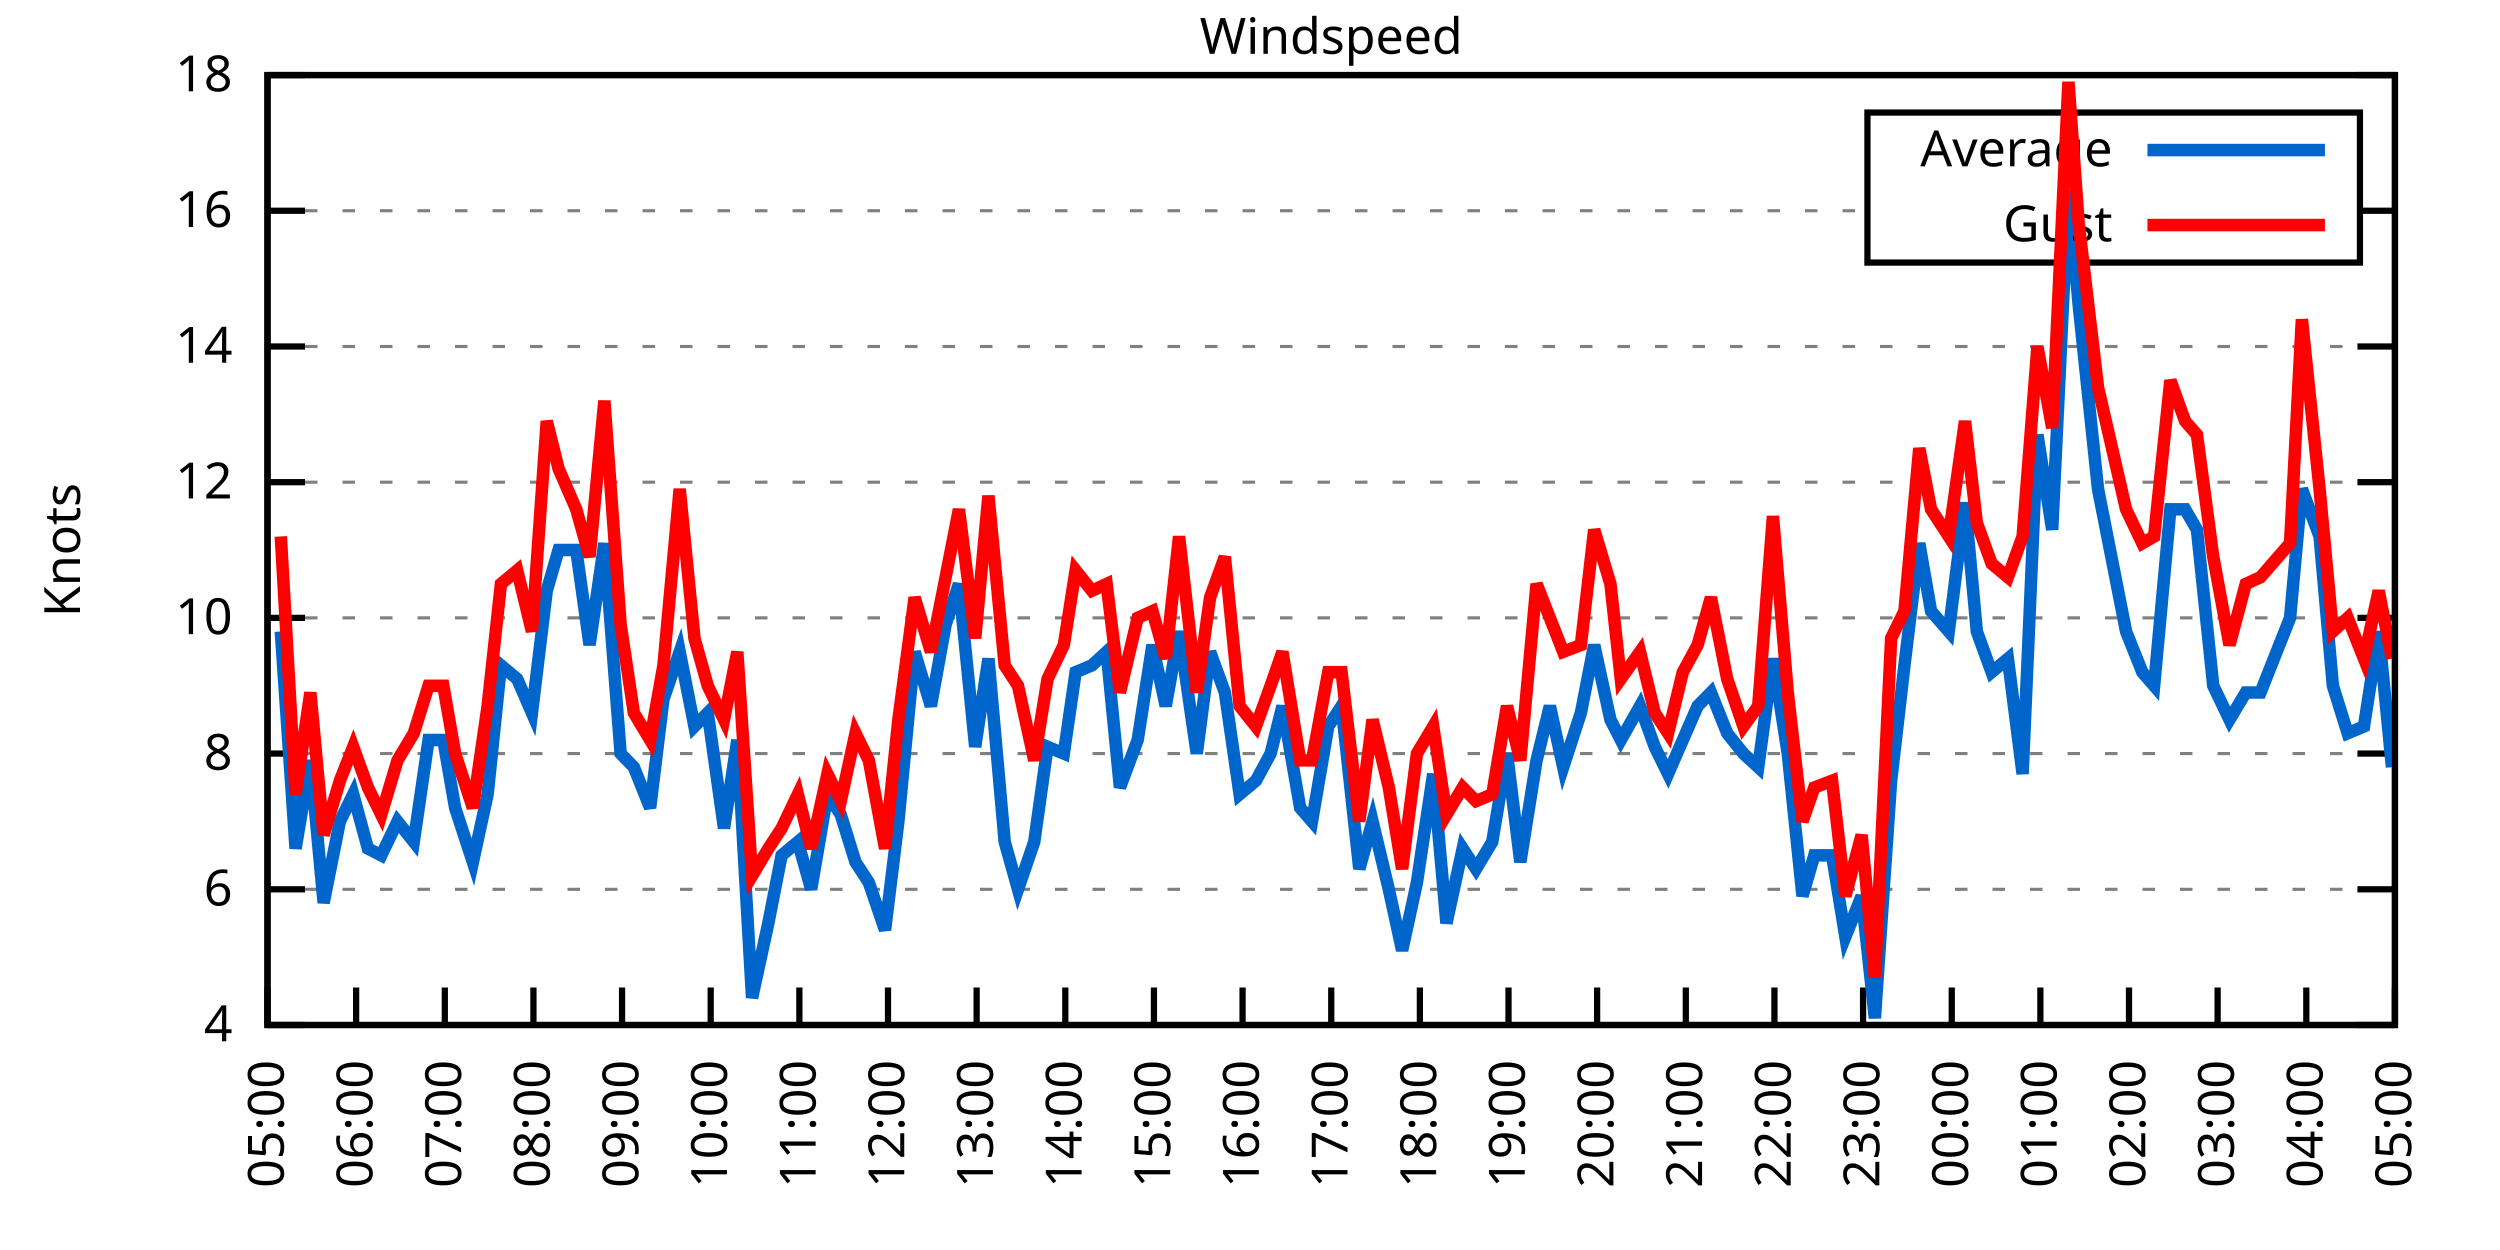
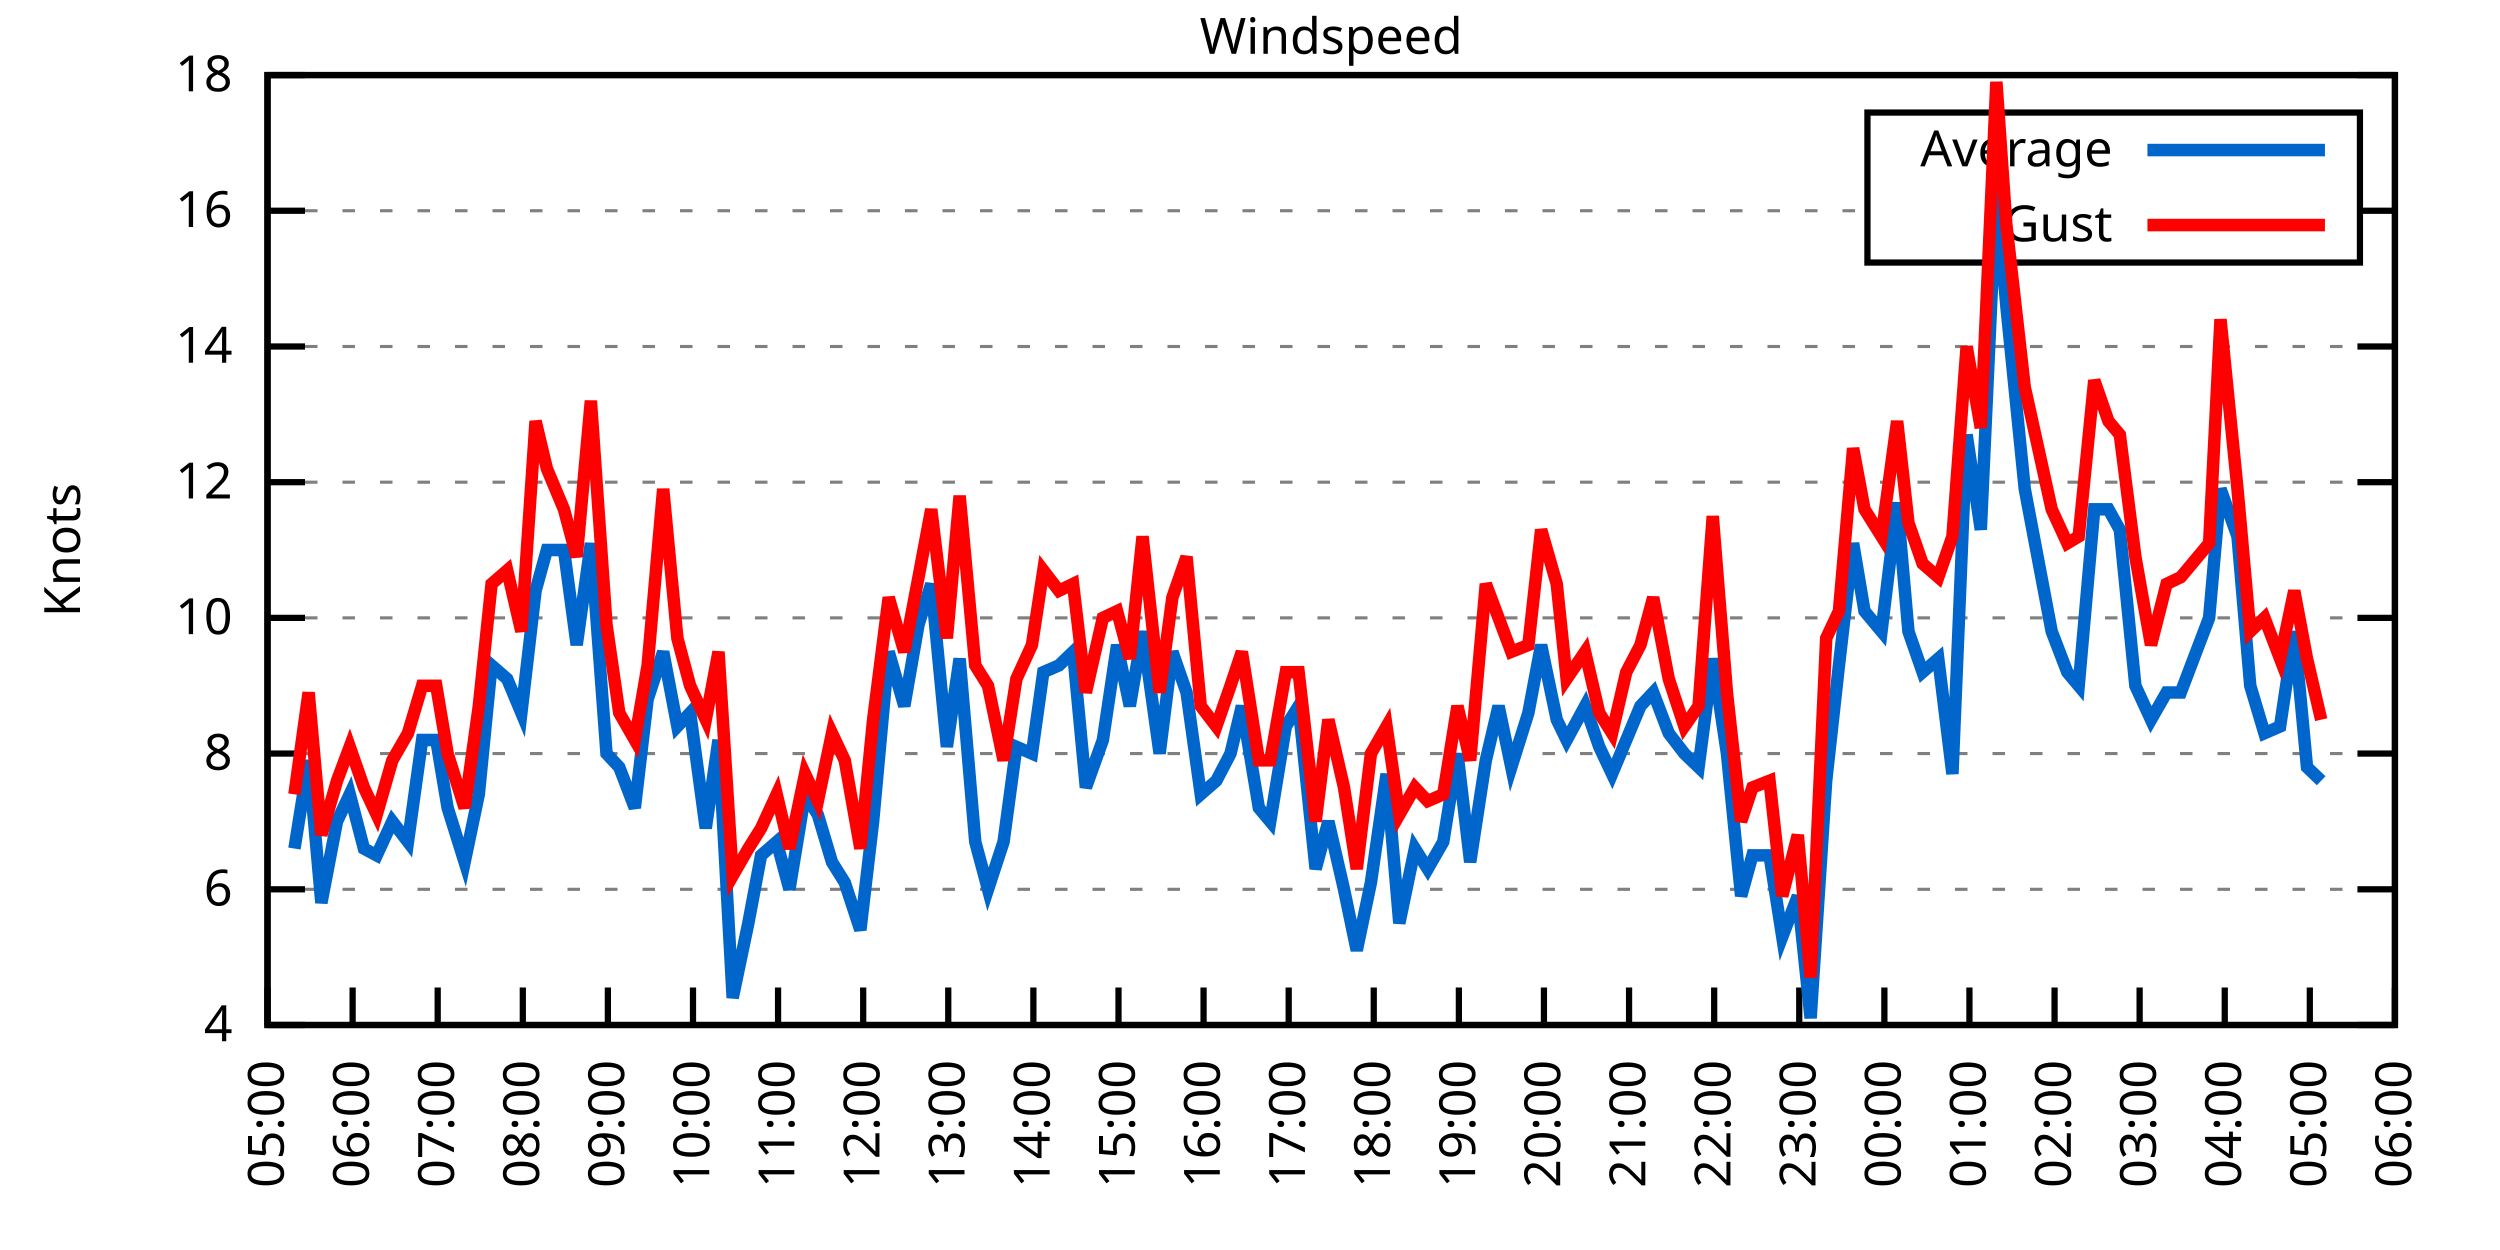
<svg xmlns="http://www.w3.org/2000/svg" xmlns:xlink="http://www.w3.org/1999/xlink" width="400" height="200" viewBox="0 0 400 200">
  <g id="gnuplot_canvas">
    <rect x="0" y="0" width="400" height="200" fill="none" />
    <defs>
      <circle id="gpDot" r="0.5" stroke-width="0.5" stroke="currentColor" />
      <path id="gpPt0" stroke-width="0.333" stroke="currentColor" d="M-1,0 h2 M0,-1 v2" />
      <path id="gpPt1" stroke-width="0.333" stroke="currentColor" d="M-1,-1 L1,1 M1,-1 L-1,1" />
      <path id="gpPt2" stroke-width="0.333" stroke="currentColor" d="M-1,0 L1,0 M0,-1 L0,1 M-1,-1 L1,1 M-1,1 L1,-1" />
      <rect id="gpPt3" stroke-width="0.333" stroke="currentColor" x="-1" y="-1" width="2" height="2" />
      <rect id="gpPt4" stroke-width="0.333" stroke="currentColor" fill="currentColor" x="-1" y="-1" width="2" height="2" />
      <circle id="gpPt5" stroke-width="0.333" stroke="currentColor" cx="0" cy="0" r="1" />
      <use xlink:href="#gpPt5" id="gpPt6" fill="currentColor" stroke="none" />
      <path id="gpPt7" stroke-width="0.333" stroke="currentColor" d="M0,-1.33 L-1.33,0.67 L1.33,0.67 z" />
      <use xlink:href="#gpPt7" id="gpPt8" fill="currentColor" stroke="none" />
      <use xlink:href="#gpPt7" id="gpPt9" stroke="currentColor" transform="rotate(180)" />
      <use xlink:href="#gpPt9" id="gpPt10" fill="currentColor" stroke="none" />
      <use xlink:href="#gpPt3" id="gpPt11" stroke="currentColor" transform="rotate(45)" />
      <use xlink:href="#gpPt11" id="gpPt12" fill="currentColor" stroke="none" />
      <path id="gpPt13" stroke-width="0.333" stroke="currentColor" d="M0,1.330 L1.265,0.411 L0.782,-1.067 L-0.782,-1.076 L-1.265,0.411 z" />
      <use xlink:href="#gpPt13" id="gpPt14" fill="currentColor" stroke="none" />
      <filter id="textbox" filterUnits="objectBoundingBox" x="0" y="0" height="1" width="1">
        <feFlood flood-color="white" flood-opacity="1" result="bgnd" />
        <feComposite in="SourceGraphic" in2="bgnd" operator="atop" />
      </filter>
      <filter id="greybox" filterUnits="objectBoundingBox" x="0" y="0" height="1" width="1">
        <feFlood flood-color="lightgrey" flood-opacity="1" result="grey" />
        <feComposite in="SourceGraphic" in2="grey" operator="atop" />
      </filter>
    </defs>
    <g fill="none" color="white" stroke="currentColor" stroke-width="1.00" stroke-linecap="butt" stroke-linejoin="miter">
</g>
    <g fill="none" color="black" stroke="currentColor" stroke-width="1.00" stroke-linecap="butt" stroke-linejoin="miter">
      <g stroke="none" shape-rendering="crispEdges">
        <polygon fill="rgb(255, 255, 255)" points="42.80,164.00 383.18,164.00 383.18,12.02 42.80,12.02 " />
      </g>
    </g>
    <g fill="none" color="black" stroke="currentColor" stroke-width="1.00" stroke-linecap="butt" stroke-linejoin="miter">
</g>
    <g fill="none" color="black" stroke="black" stroke-width="0.50" stroke-linecap="butt" stroke-linejoin="miter">
</g>
    <g fill="none" color="gray" stroke="currentColor" stroke-width="0.50" stroke-linecap="butt" stroke-linejoin="miter">
      <path stroke="gray" stroke-dasharray="2,4" class="gridline" d="M42.80,164.00 L383.19,164.00  " />
    </g>
    <g fill="none" color="gray" stroke="gray" stroke-width="1.00" stroke-linecap="butt" stroke-linejoin="miter">
</g>
    <g fill="none" color="black" stroke="currentColor" stroke-width="1.00" stroke-linecap="butt" stroke-linejoin="miter">
      <path stroke="black" d="M42.80,164.00 L48.80,164.00 M383.19,164.00 L377.19,164.00  " />
      <g transform="translate(37.20,166.60)" stroke="none" fill="black" font-family="Sans" font-size="8.00" text-anchor="end">
        <text>
          <tspan font-family="Sans"> 4</tspan>
        </text>
      </g>
    </g>
    <g fill="none" color="black" stroke="currentColor" stroke-width="1.00" stroke-linecap="butt" stroke-linejoin="miter">
</g>
    <g fill="none" color="black" stroke="black" stroke-width="0.50" stroke-linecap="butt" stroke-linejoin="miter">
</g>
    <g fill="none" color="gray" stroke="currentColor" stroke-width="0.50" stroke-linecap="butt" stroke-linejoin="miter">
      <path stroke="gray" stroke-dasharray="2,4" class="gridline" d="M42.80,142.29 L383.19,142.29  " />
    </g>
    <g fill="none" color="gray" stroke="gray" stroke-width="1.00" stroke-linecap="butt" stroke-linejoin="miter">
</g>
    <g fill="none" color="black" stroke="currentColor" stroke-width="1.00" stroke-linecap="butt" stroke-linejoin="miter">
      <path stroke="black" d="M42.80,142.29 L48.80,142.29 M383.19,142.29 L377.19,142.29  " />
      <g transform="translate(37.20,144.89)" stroke="none" fill="black" font-family="Sans" font-size="8.00" text-anchor="end">
        <text>
          <tspan font-family="Sans"> 6</tspan>
        </text>
      </g>
    </g>
    <g fill="none" color="black" stroke="currentColor" stroke-width="1.00" stroke-linecap="butt" stroke-linejoin="miter">
</g>
    <g fill="none" color="black" stroke="black" stroke-width="0.50" stroke-linecap="butt" stroke-linejoin="miter">
</g>
    <g fill="none" color="gray" stroke="currentColor" stroke-width="0.50" stroke-linecap="butt" stroke-linejoin="miter">
      <path stroke="gray" stroke-dasharray="2,4" class="gridline" d="M42.80,120.57 L383.19,120.57  " />
    </g>
    <g fill="none" color="gray" stroke="gray" stroke-width="1.00" stroke-linecap="butt" stroke-linejoin="miter">
</g>
    <g fill="none" color="black" stroke="currentColor" stroke-width="1.00" stroke-linecap="butt" stroke-linejoin="miter">
      <path stroke="black" d="M42.80,120.57 L48.80,120.57 M383.19,120.57 L377.19,120.57  " />
      <g transform="translate(37.20,123.17)" stroke="none" fill="black" font-family="Sans" font-size="8.00" text-anchor="end">
        <text>
          <tspan font-family="Sans"> 8</tspan>
        </text>
      </g>
    </g>
    <g fill="none" color="black" stroke="currentColor" stroke-width="1.00" stroke-linecap="butt" stroke-linejoin="miter">
</g>
    <g fill="none" color="black" stroke="black" stroke-width="0.50" stroke-linecap="butt" stroke-linejoin="miter">
</g>
    <g fill="none" color="gray" stroke="currentColor" stroke-width="0.50" stroke-linecap="butt" stroke-linejoin="miter">
      <path stroke="gray" stroke-dasharray="2,4" class="gridline" d="M42.80,98.86 L383.19,98.86  " />
    </g>
    <g fill="none" color="gray" stroke="gray" stroke-width="1.00" stroke-linecap="butt" stroke-linejoin="miter">
</g>
    <g fill="none" color="black" stroke="currentColor" stroke-width="1.00" stroke-linecap="butt" stroke-linejoin="miter">
      <path stroke="black" d="M42.80,98.86 L48.80,98.86 M383.19,98.86 L377.19,98.86  " />
      <g transform="translate(37.20,101.46)" stroke="none" fill="black" font-family="Sans" font-size="8.00" text-anchor="end">
        <text>
          <tspan font-family="Sans"> 10</tspan>
        </text>
      </g>
    </g>
    <g fill="none" color="black" stroke="currentColor" stroke-width="1.00" stroke-linecap="butt" stroke-linejoin="miter">
</g>
    <g fill="none" color="black" stroke="black" stroke-width="0.50" stroke-linecap="butt" stroke-linejoin="miter">
</g>
    <g fill="none" color="gray" stroke="currentColor" stroke-width="0.50" stroke-linecap="butt" stroke-linejoin="miter">
      <path stroke="gray" stroke-dasharray="2,4" class="gridline" d="M42.80,77.15 L383.19,77.15  " />
    </g>
    <g fill="none" color="gray" stroke="gray" stroke-width="1.00" stroke-linecap="butt" stroke-linejoin="miter">
</g>
    <g fill="none" color="black" stroke="currentColor" stroke-width="1.00" stroke-linecap="butt" stroke-linejoin="miter">
      <path stroke="black" d="M42.80,77.15 L48.80,77.15 M383.19,77.15 L377.19,77.15  " />
      <g transform="translate(37.20,79.75)" stroke="none" fill="black" font-family="Sans" font-size="8.00" text-anchor="end">
        <text>
          <tspan font-family="Sans"> 12</tspan>
        </text>
      </g>
    </g>
    <g fill="none" color="black" stroke="currentColor" stroke-width="1.00" stroke-linecap="butt" stroke-linejoin="miter">
</g>
    <g fill="none" color="black" stroke="black" stroke-width="0.50" stroke-linecap="butt" stroke-linejoin="miter">
</g>
    <g fill="none" color="gray" stroke="currentColor" stroke-width="0.50" stroke-linecap="butt" stroke-linejoin="miter">
      <path stroke="gray" stroke-dasharray="2,4" class="gridline" d="M42.80,55.44 L383.19,55.44  " />
    </g>
    <g fill="none" color="gray" stroke="gray" stroke-width="1.00" stroke-linecap="butt" stroke-linejoin="miter">
</g>
    <g fill="none" color="black" stroke="currentColor" stroke-width="1.00" stroke-linecap="butt" stroke-linejoin="miter">
      <path stroke="black" d="M42.80,55.44 L48.80,55.44 M383.19,55.44 L377.19,55.44  " />
      <g transform="translate(37.20,58.04)" stroke="none" fill="black" font-family="Sans" font-size="8.00" text-anchor="end">
        <text>
          <tspan font-family="Sans"> 14</tspan>
        </text>
      </g>
    </g>
    <g fill="none" color="black" stroke="currentColor" stroke-width="1.00" stroke-linecap="butt" stroke-linejoin="miter">
</g>
    <g fill="none" color="black" stroke="black" stroke-width="0.50" stroke-linecap="butt" stroke-linejoin="miter">
</g>
    <g fill="none" color="gray" stroke="currentColor" stroke-width="0.50" stroke-linecap="butt" stroke-linejoin="miter">
      <path stroke="gray" stroke-dasharray="2,4" class="gridline" d="M42.80,33.72 L298.79,33.72 M377.59,33.72 L383.19,33.72  " />
    </g>
    <g fill="none" color="gray" stroke="gray" stroke-width="1.00" stroke-linecap="butt" stroke-linejoin="miter">
</g>
    <g fill="none" color="black" stroke="currentColor" stroke-width="1.00" stroke-linecap="butt" stroke-linejoin="miter">
      <path stroke="black" d="M42.80,33.72 L48.80,33.72 M383.19,33.72 L377.19,33.72  " />
      <g transform="translate(37.20,36.32)" stroke="none" fill="black" font-family="Sans" font-size="8.00" text-anchor="end">
        <text>
          <tspan font-family="Sans"> 16</tspan>
        </text>
      </g>
    </g>
    <g fill="none" color="black" stroke="currentColor" stroke-width="1.00" stroke-linecap="butt" stroke-linejoin="miter">
</g>
    <g fill="none" color="black" stroke="black" stroke-width="0.50" stroke-linecap="butt" stroke-linejoin="miter">
</g>
    <g fill="none" color="gray" stroke="currentColor" stroke-width="0.50" stroke-linecap="butt" stroke-linejoin="miter">
      <path stroke="gray" stroke-dasharray="2,4" class="gridline" d="M42.80,12.01 L383.19,12.01  " />
    </g>
    <g fill="none" color="gray" stroke="gray" stroke-width="1.00" stroke-linecap="butt" stroke-linejoin="miter">
</g>
    <g fill="none" color="black" stroke="currentColor" stroke-width="1.00" stroke-linecap="butt" stroke-linejoin="miter">
      <path stroke="black" d="M42.80,12.01 L48.80,12.01 M383.19,12.01 L377.19,12.01  " />
      <g transform="translate(37.20,14.61)" stroke="none" fill="black" font-family="Sans" font-size="8.00" text-anchor="end">
        <text>
          <tspan font-family="Sans"> 18</tspan>
        </text>
      </g>
    </g>
    <g fill="none" color="black" stroke="currentColor" stroke-width="1.00" stroke-linecap="butt" stroke-linejoin="miter">
      <path stroke="black" d="M42.80,164.00 L42.80,158.00  " />
      <g transform="translate(45.40,169.60) rotate(270.00)" stroke="none" fill="black" font-family="Sans" font-size="8.00" text-anchor="end">
        <text>
          <tspan font-family="Sans">05:00</tspan>
        </text>
      </g>
    </g>
    <g fill="none" color="black" stroke="currentColor" stroke-width="1.00" stroke-linecap="butt" stroke-linejoin="miter">
-       <path stroke="black" d="M56.98,164.00 L56.98,158.00  " />
-       <g transform="translate(59.58,169.60) rotate(270.00)" stroke="none" fill="black" font-family="Sans" font-size="8.00" text-anchor="end">
+       <path stroke="black" d="M56.42,164.00 L56.42,158.00  " />
+       <g transform="translate(59.02,169.60) rotate(270.00)" stroke="none" fill="black" font-family="Sans" font-size="8.00" text-anchor="end">
        <text>
          <tspan font-family="Sans">06:00</tspan>
        </text>
      </g>
    </g>
    <g fill="none" color="black" stroke="currentColor" stroke-width="1.00" stroke-linecap="butt" stroke-linejoin="miter">
-       <path stroke="black" d="M71.17,164.00 L71.17,158.00  " />
-       <g transform="translate(73.77,169.60) rotate(270.00)" stroke="none" fill="black" font-family="Sans" font-size="8.00" text-anchor="end">
+       <path stroke="black" d="M70.03,164.00 L70.03,158.00  " />
+       <g transform="translate(72.63,169.60) rotate(270.00)" stroke="none" fill="black" font-family="Sans" font-size="8.00" text-anchor="end">
        <text>
          <tspan font-family="Sans">07:00</tspan>
        </text>
      </g>
    </g>
    <g fill="none" color="black" stroke="currentColor" stroke-width="1.00" stroke-linecap="butt" stroke-linejoin="miter">
-       <path stroke="black" d="M85.35,164.00 L85.35,158.00  " />
-       <g transform="translate(87.95,169.60) rotate(270.00)" stroke="none" fill="black" font-family="Sans" font-size="8.00" text-anchor="end">
+       <path stroke="black" d="M83.65,164.00 L83.65,158.00  " />
+       <g transform="translate(86.25,169.60) rotate(270.00)" stroke="none" fill="black" font-family="Sans" font-size="8.00" text-anchor="end">
        <text>
          <tspan font-family="Sans">08:00</tspan>
        </text>
      </g>
    </g>
    <g fill="none" color="black" stroke="currentColor" stroke-width="1.00" stroke-linecap="butt" stroke-linejoin="miter">
-       <path stroke="black" d="M99.53,164.00 L99.53,158.00  " />
-       <g transform="translate(102.13,169.60) rotate(270.00)" stroke="none" fill="black" font-family="Sans" font-size="8.00" text-anchor="end">
+       <path stroke="black" d="M97.26,164.00 L97.26,158.00  " />
+       <g transform="translate(99.86,169.60) rotate(270.00)" stroke="none" fill="black" font-family="Sans" font-size="8.00" text-anchor="end">
        <text>
          <tspan font-family="Sans">09:00</tspan>
        </text>
      </g>
    </g>
    <g fill="none" color="black" stroke="currentColor" stroke-width="1.00" stroke-linecap="butt" stroke-linejoin="miter">
-       <path stroke="black" d="M113.71,164.00 L113.71,158.00  " />
-       <g transform="translate(116.31,169.60) rotate(270.00)" stroke="none" fill="black" font-family="Sans" font-size="8.00" text-anchor="end">
+       <path stroke="black" d="M110.88,164.00 L110.88,158.00  " />
+       <g transform="translate(113.48,169.60) rotate(270.00)" stroke="none" fill="black" font-family="Sans" font-size="8.00" text-anchor="end">
        <text>
          <tspan font-family="Sans">10:00</tspan>
        </text>
      </g>
    </g>
    <g fill="none" color="black" stroke="currentColor" stroke-width="1.00" stroke-linecap="butt" stroke-linejoin="miter">
-       <path stroke="black" d="M127.90,164.00 L127.90,158.00  " />
-       <g transform="translate(130.50,169.60) rotate(270.00)" stroke="none" fill="black" font-family="Sans" font-size="8.00" text-anchor="end">
+       <path stroke="black" d="M124.49,164.00 L124.49,158.00  " />
+       <g transform="translate(127.09,169.60) rotate(270.00)" stroke="none" fill="black" font-family="Sans" font-size="8.00" text-anchor="end">
        <text>
          <tspan font-family="Sans">11:00</tspan>
        </text>
      </g>
    </g>
    <g fill="none" color="black" stroke="currentColor" stroke-width="1.00" stroke-linecap="butt" stroke-linejoin="miter">
-       <path stroke="black" d="M142.08,164.00 L142.08,158.00  " />
-       <g transform="translate(144.68,169.60) rotate(270.00)" stroke="none" fill="black" font-family="Sans" font-size="8.00" text-anchor="end">
+       <path stroke="black" d="M138.11,164.00 L138.11,158.00  " />
+       <g transform="translate(140.71,169.60) rotate(270.00)" stroke="none" fill="black" font-family="Sans" font-size="8.00" text-anchor="end">
        <text>
          <tspan font-family="Sans">12:00</tspan>
        </text>
      </g>
    </g>
    <g fill="none" color="black" stroke="currentColor" stroke-width="1.00" stroke-linecap="butt" stroke-linejoin="miter">
-       <path stroke="black" d="M156.26,164.00 L156.26,158.00  " />
-       <g transform="translate(158.86,169.60) rotate(270.00)" stroke="none" fill="black" font-family="Sans" font-size="8.00" text-anchor="end">
+       <path stroke="black" d="M151.72,164.00 L151.72,158.00  " />
+       <g transform="translate(154.32,169.60) rotate(270.00)" stroke="none" fill="black" font-family="Sans" font-size="8.00" text-anchor="end">
        <text>
          <tspan font-family="Sans">13:00</tspan>
        </text>
      </g>
    </g>
    <g fill="none" color="black" stroke="currentColor" stroke-width="1.00" stroke-linecap="butt" stroke-linejoin="miter">
-       <path stroke="black" d="M170.45,164.00 L170.45,158.00  " />
-       <g transform="translate(173.05,169.60) rotate(270.00)" stroke="none" fill="black" font-family="Sans" font-size="8.00" text-anchor="end">
+       <path stroke="black" d="M165.34,164.00 L165.34,158.00  " />
+       <g transform="translate(167.94,169.60) rotate(270.00)" stroke="none" fill="black" font-family="Sans" font-size="8.00" text-anchor="end">
        <text>
          <tspan font-family="Sans">14:00</tspan>
        </text>
      </g>
    </g>
    <g fill="none" color="black" stroke="currentColor" stroke-width="1.00" stroke-linecap="butt" stroke-linejoin="miter">
-       <path stroke="black" d="M184.63,164.00 L184.63,158.00  " />
-       <g transform="translate(187.23,169.60) rotate(270.00)" stroke="none" fill="black" font-family="Sans" font-size="8.00" text-anchor="end">
+       <path stroke="black" d="M178.96,164.00 L178.96,158.00  " />
+       <g transform="translate(181.56,169.60) rotate(270.00)" stroke="none" fill="black" font-family="Sans" font-size="8.00" text-anchor="end">
        <text>
          <tspan font-family="Sans">15:00</tspan>
        </text>
      </g>
    </g>
    <g fill="none" color="black" stroke="currentColor" stroke-width="1.00" stroke-linecap="butt" stroke-linejoin="miter">
-       <path stroke="black" d="M198.81,164.00 L198.81,158.00  " />
-       <g transform="translate(201.41,169.60) rotate(270.00)" stroke="none" fill="black" font-family="Sans" font-size="8.00" text-anchor="end">
+       <path stroke="black" d="M192.57,164.00 L192.57,158.00  " />
+       <g transform="translate(195.17,169.60) rotate(270.00)" stroke="none" fill="black" font-family="Sans" font-size="8.00" text-anchor="end">
        <text>
          <tspan font-family="Sans">16:00</tspan>
        </text>
      </g>
    </g>
    <g fill="none" color="black" stroke="currentColor" stroke-width="1.00" stroke-linecap="butt" stroke-linejoin="miter">
-       <path stroke="black" d="M213.00,164.00 L213.00,158.00  " />
-       <g transform="translate(215.60,169.60) rotate(270.00)" stroke="none" fill="black" font-family="Sans" font-size="8.00" text-anchor="end">
+       <path stroke="black" d="M206.19,164.00 L206.19,158.00  " />
+       <g transform="translate(208.79,169.60) rotate(270.00)" stroke="none" fill="black" font-family="Sans" font-size="8.00" text-anchor="end">
        <text>
          <tspan font-family="Sans">17:00</tspan>
        </text>
      </g>
    </g>
    <g fill="none" color="black" stroke="currentColor" stroke-width="1.00" stroke-linecap="butt" stroke-linejoin="miter">
-       <path stroke="black" d="M227.18,164.00 L227.18,158.00  " />
-       <g transform="translate(229.78,169.60) rotate(270.00)" stroke="none" fill="black" font-family="Sans" font-size="8.00" text-anchor="end">
+       <path stroke="black" d="M219.80,164.00 L219.80,158.00  " />
+       <g transform="translate(222.40,169.60) rotate(270.00)" stroke="none" fill="black" font-family="Sans" font-size="8.00" text-anchor="end">
        <text>
          <tspan font-family="Sans">18:00</tspan>
        </text>
      </g>
    </g>
    <g fill="none" color="black" stroke="currentColor" stroke-width="1.00" stroke-linecap="butt" stroke-linejoin="miter">
-       <path stroke="black" d="M241.36,164.00 L241.36,158.00  " />
-       <g transform="translate(243.96,169.60) rotate(270.00)" stroke="none" fill="black" font-family="Sans" font-size="8.00" text-anchor="end">
+       <path stroke="black" d="M233.42,164.00 L233.42,158.00  " />
+       <g transform="translate(236.02,169.60) rotate(270.00)" stroke="none" fill="black" font-family="Sans" font-size="8.00" text-anchor="end">
        <text>
          <tspan font-family="Sans">19:00</tspan>
        </text>
      </g>
    </g>
    <g fill="none" color="black" stroke="currentColor" stroke-width="1.00" stroke-linecap="butt" stroke-linejoin="miter">
-       <path stroke="black" d="M255.54,164.00 L255.54,158.00  " />
-       <g transform="translate(258.14,169.60) rotate(270.00)" stroke="none" fill="black" font-family="Sans" font-size="8.00" text-anchor="end">
+       <path stroke="black" d="M247.03,164.00 L247.03,158.00  " />
+       <g transform="translate(249.63,169.60) rotate(270.00)" stroke="none" fill="black" font-family="Sans" font-size="8.00" text-anchor="end">
        <text>
          <tspan font-family="Sans">20:00</tspan>
        </text>
      </g>
    </g>
    <g fill="none" color="black" stroke="currentColor" stroke-width="1.00" stroke-linecap="butt" stroke-linejoin="miter">
-       <path stroke="black" d="M269.73,164.00 L269.73,158.00  " />
-       <g transform="translate(272.33,169.60) rotate(270.00)" stroke="none" fill="black" font-family="Sans" font-size="8.00" text-anchor="end">
+       <path stroke="black" d="M260.65,164.00 L260.65,158.00  " />
+       <g transform="translate(263.25,169.60) rotate(270.00)" stroke="none" fill="black" font-family="Sans" font-size="8.00" text-anchor="end">
        <text>
          <tspan font-family="Sans">21:00</tspan>
        </text>
      </g>
    </g>
    <g fill="none" color="black" stroke="currentColor" stroke-width="1.00" stroke-linecap="butt" stroke-linejoin="miter">
-       <path stroke="black" d="M283.91,164.00 L283.91,158.00  " />
-       <g transform="translate(286.51,169.60) rotate(270.00)" stroke="none" fill="black" font-family="Sans" font-size="8.00" text-anchor="end">
+       <path stroke="black" d="M274.27,164.00 L274.27,158.00  " />
+       <g transform="translate(276.87,169.60) rotate(270.00)" stroke="none" fill="black" font-family="Sans" font-size="8.00" text-anchor="end">
        <text>
          <tspan font-family="Sans">22:00</tspan>
        </text>
      </g>
    </g>
    <g fill="none" color="black" stroke="currentColor" stroke-width="1.00" stroke-linecap="butt" stroke-linejoin="miter">
-       <path stroke="black" d="M298.09,164.00 L298.09,158.00  " />
-       <g transform="translate(300.69,169.60) rotate(270.00)" stroke="none" fill="black" font-family="Sans" font-size="8.00" text-anchor="end">
+       <path stroke="black" d="M287.88,164.00 L287.88,158.00  " />
+       <g transform="translate(290.48,169.60) rotate(270.00)" stroke="none" fill="black" font-family="Sans" font-size="8.00" text-anchor="end">
        <text>
          <tspan font-family="Sans">23:00</tspan>
        </text>
      </g>
    </g>
    <g fill="none" color="black" stroke="currentColor" stroke-width="1.00" stroke-linecap="butt" stroke-linejoin="miter">
-       <path stroke="black" d="M312.28,164.00 L312.28,158.00  " />
-       <g transform="translate(314.88,169.60) rotate(270.00)" stroke="none" fill="black" font-family="Sans" font-size="8.00" text-anchor="end">
+       <path stroke="black" d="M301.50,164.00 L301.50,158.00  " />
+       <g transform="translate(304.10,169.60) rotate(270.00)" stroke="none" fill="black" font-family="Sans" font-size="8.00" text-anchor="end">
        <text>
          <tspan font-family="Sans">00:00</tspan>
        </text>
      </g>
    </g>
    <g fill="none" color="black" stroke="currentColor" stroke-width="1.00" stroke-linecap="butt" stroke-linejoin="miter">
-       <path stroke="black" d="M326.46,164.00 L326.46,158.00  " />
-       <g transform="translate(329.06,169.60) rotate(270.00)" stroke="none" fill="black" font-family="Sans" font-size="8.00" text-anchor="end">
+       <path stroke="black" d="M315.11,164.00 L315.11,158.00  " />
+       <g transform="translate(317.71,169.60) rotate(270.00)" stroke="none" fill="black" font-family="Sans" font-size="8.00" text-anchor="end">
        <text>
          <tspan font-family="Sans">01:00</tspan>
        </text>
      </g>
    </g>
    <g fill="none" color="black" stroke="currentColor" stroke-width="1.00" stroke-linecap="butt" stroke-linejoin="miter">
-       <path stroke="black" d="M340.64,164.00 L340.64,158.00  " />
-       <g transform="translate(343.24,169.60) rotate(270.00)" stroke="none" fill="black" font-family="Sans" font-size="8.00" text-anchor="end">
+       <path stroke="black" d="M328.73,164.00 L328.73,158.00  " />
+       <g transform="translate(331.33,169.60) rotate(270.00)" stroke="none" fill="black" font-family="Sans" font-size="8.00" text-anchor="end">
        <text>
          <tspan font-family="Sans">02:00</tspan>
        </text>
      </g>
    </g>
    <g fill="none" color="black" stroke="currentColor" stroke-width="1.00" stroke-linecap="butt" stroke-linejoin="miter">
-       <path stroke="black" d="M354.82,164.00 L354.82,158.00  " />
-       <g transform="translate(357.42,169.60) rotate(270.00)" stroke="none" fill="black" font-family="Sans" font-size="8.00" text-anchor="end">
+       <path stroke="black" d="M342.34,164.00 L342.34,158.00  " />
+       <g transform="translate(344.94,169.60) rotate(270.00)" stroke="none" fill="black" font-family="Sans" font-size="8.00" text-anchor="end">
        <text>
          <tspan font-family="Sans">03:00</tspan>
        </text>
      </g>
    </g>
    <g fill="none" color="black" stroke="currentColor" stroke-width="1.00" stroke-linecap="butt" stroke-linejoin="miter">
-       <path stroke="black" d="M369.01,164.00 L369.01,158.00  " />
-       <g transform="translate(371.61,169.60) rotate(270.00)" stroke="none" fill="black" font-family="Sans" font-size="8.00" text-anchor="end">
+       <path stroke="black" d="M355.96,164.00 L355.96,158.00  " />
+       <g transform="translate(358.56,169.60) rotate(270.00)" stroke="none" fill="black" font-family="Sans" font-size="8.00" text-anchor="end">
        <text>
          <tspan font-family="Sans">04:00</tspan>
+         </text>
+       </g>
+     </g>
+     <g fill="none" color="black" stroke="currentColor" stroke-width="1.00" stroke-linecap="butt" stroke-linejoin="miter">
+       <path stroke="black" d="M369.57,164.00 L369.57,158.00  " />
+       <g transform="translate(372.17,169.60) rotate(270.00)" stroke="none" fill="black" font-family="Sans" font-size="8.00" text-anchor="end">
+         <text>
+           <tspan font-family="Sans">05:00</tspan>
        </text>
      </g>
    </g>
    <g fill="none" color="black" stroke="currentColor" stroke-width="1.00" stroke-linecap="butt" stroke-linejoin="miter">
      <path stroke="black" d="M383.19,164.00 L383.19,158.00  " />
      <g transform="translate(385.79,169.60) rotate(270.00)" stroke="none" fill="black" font-family="Sans" font-size="8.00" text-anchor="end">
        <text>
-           <tspan font-family="Sans">05:00</tspan>
+           <tspan font-family="Sans">06:00</tspan>
        </text>
      </g>
    </g>
    <g fill="none" color="black" stroke="currentColor" stroke-width="1.00" stroke-linecap="butt" stroke-linejoin="miter">
</g>
    <g fill="none" color="black" stroke="currentColor" stroke-width="1.00" stroke-linecap="butt" stroke-linejoin="miter">
      <path stroke="black" d="M42.80,12.01 L42.80,164.00 L383.19,164.00 L383.19,12.01 L42.80,12.01 Z  " />
    </g>
    <g fill="none" color="black" stroke="currentColor" stroke-width="1.00" stroke-linecap="butt" stroke-linejoin="miter">
</g>
    <g fill="none" color="black" stroke="currentColor" stroke-width="1.00" stroke-linecap="butt" stroke-linejoin="miter">
      <path stroke="black" d="M298.79,42.01 L298.79,18.01 L377.59,18.01 L377.59,42.01 L298.79,42.01 Z  " />
    </g>
    <g id="Windspeed_plot_1">
      <g fill="none" color="white" stroke="black" stroke-width="2.00" stroke-linecap="butt" stroke-linejoin="miter">
</g>
      <g fill="none" color="black" stroke="currentColor" stroke-width="2.00" stroke-linecap="butt" stroke-linejoin="miter">
        <g transform="translate(337.99,26.61)" stroke="none" fill="black" font-family="Sans" font-size="8.00" text-anchor="end">
          <text>
            <tspan font-family="Sans">Average</tspan>
          </text>
        </g>
      </g>
      <g fill="none" color="black" stroke="currentColor" stroke-width="2.00" stroke-linecap="butt" stroke-linejoin="miter">
-         <path stroke="rgb(  0, 102, 204)" d="M343.59,24.01 L371.99,24.01 M44.93,101.03 L47.29,135.77 L49.66,121.66 L51.78,144.46 L54.38,131.43 L56.51,127.09   L58.87,135.77 L61.00,136.86 L63.60,131.43 L66.20,134.69 L68.57,118.40 L70.93,118.40 L72.82,129.26 L75.66,137.94   L78.02,127.09 L80.15,106.46 L82.75,108.63 L85.11,114.06 L87.48,94.52 L89.37,88.00 L92.20,88.00 L94.33,103.20   L96.70,86.92 L99.30,120.57 L101.42,122.75 L104.02,129.26 L106.15,111.89 L108.75,104.29 L111.11,116.23 L113.24,114.06   L115.84,132.52 L117.97,118.40 L120.33,159.66 L122.93,147.72 L125.06,136.86 L127.66,134.69 L129.79,142.29 L132.39,127.09   L134.52,130.35 L136.88,137.94 L139.01,141.20 L141.61,148.80 L143.74,131.43 L146.34,104.29 L148.94,112.97 L151.30,99.95   L153.43,93.43 L156.03,119.49 L158.15,105.38 L160.75,134.69 L162.88,142.29 L165.48,134.69 L167.61,119.49 L170.21,120.57   L172.10,107.55 L174.70,106.46 L177.06,104.29 L179.19,126.00 L182.03,118.40 L184.39,103.20 L186.52,112.97 L188.65,101.03   L191.48,120.57 L193.61,104.29 L195.98,110.80 L198.34,127.09 L200.94,124.92 L203.30,120.57 L205.19,112.97 L208.03,129.26   L209.92,131.43 L212.52,116.23 L214.65,112.97 L217.49,139.03 L219.61,131.43 L222.21,142.29 L224.34,152.06 L226.71,141.20   L229.31,123.83 L231.43,147.72 L234.03,135.77 L236.16,139.03 L238.76,134.69 L241.12,120.57 L243.25,137.94 L245.85,121.66   L247.98,112.97 L250.11,122.75 L252.94,114.06 L255.07,103.20 L257.67,115.15 L259.33,118.40 L262.40,112.97 L264.76,119.49   L266.89,123.83 L269.25,118.40 L271.62,112.97 L273.75,110.80 L276.35,117.32 L278.95,120.57 L281.31,122.75 L283.67,105.38   L286.04,120.57 L288.40,143.37 L290.29,136.86 L293.13,136.86 L295.26,149.89 L297.86,143.37 L299.98,162.91 L302.58,124.92   L304.71,106.46 L307.08,86.92 L308.97,97.78 L311.80,101.03 L314.40,80.41 L316.29,101.03 L318.66,107.55 L321.26,105.38   L323.62,123.83 L325.99,69.55 L328.35,84.75 L330.95,30.47 L332.60,48.92 L335.68,78.23 L340.17,101.03 L342.77,107.55   L344.66,109.72 L347.26,81.49 L349.62,81.49 L351.51,84.75 L354.12,109.72 L356.72,115.15 L359.32,110.80 L361.68,110.80   L366.41,98.86 L368.30,78.23 L371.13,85.83 L373.26,109.72 L375.63,117.32 L378.23,116.23 L380.59,101.03 L382.72,122.75    " />
+         <path stroke="rgb(  0, 102, 204)" d="M343.59,24.01 L371.99,24.01 M47.11,135.77 L49.38,121.66 L51.42,144.46 L53.92,131.43 L55.96,127.09 L58.23,135.77   L60.27,136.86 L62.77,131.43 L65.27,134.69 L67.54,118.40 L69.80,118.40 L71.62,129.26 L74.34,137.94 L76.61,127.09   L78.65,106.46 L81.15,108.63 L83.42,114.06 L85.69,94.52 L87.50,88.00 L90.23,88.00 L92.27,103.20 L94.54,86.92   L97.04,120.57 L99.08,122.75 L101.57,129.26 L103.62,111.89 L106.11,104.29 L108.38,116.23 L110.42,114.06 L112.92,132.52   L114.96,118.40 L117.23,159.66 L119.73,147.72 L121.77,136.86 L124.27,134.69 L126.31,142.29 L128.81,127.09 L130.85,130.35   L133.12,137.94 L135.16,141.20 L137.66,148.80 L139.70,131.43 L142.19,104.29 L144.69,112.97 L146.96,99.95 L149.00,93.43   L151.50,119.49 L153.54,105.38 L156.04,134.69 L158.08,142.29 L160.57,134.69 L162.62,119.49 L165.11,120.57 L166.93,107.55   L169.43,106.46 L171.69,104.29 L173.74,126.00 L176.46,118.40 L178.73,103.20 L180.77,112.97 L182.81,101.03 L185.54,120.57   L187.58,104.29 L189.85,110.80 L192.12,127.09 L194.61,124.92 L196.88,120.57 L198.70,112.97 L201.42,129.26 L203.24,131.43   L205.73,116.23 L207.78,112.97 L210.50,139.03 L212.54,131.43 L215.04,142.29 L217.08,152.06 L219.35,141.20 L221.85,123.83   L223.89,147.72 L226.38,135.77 L228.43,139.03 L230.92,134.69 L233.19,120.57 L235.23,137.94 L237.73,121.66 L239.77,112.97   L241.81,122.75 L244.54,114.06 L246.58,103.20 L249.08,115.15 L250.66,118.40 L253.61,112.97 L255.88,119.49 L257.93,123.83   L260.20,118.40 L262.47,112.97 L264.51,110.80 L267.00,117.32 L269.50,120.57 L271.77,122.75 L274.04,105.38 L276.31,120.57   L278.58,143.37 L280.39,136.86 L283.12,136.86 L285.16,149.89 L287.65,143.37 L289.70,162.91 L292.19,124.92 L294.23,106.46   L296.50,86.92 L298.32,97.78 L301.04,101.03 L303.54,80.41 L305.35,101.03 L307.62,107.55 L310.12,105.38 L312.39,123.83   L314.66,69.55 L316.93,84.75 L319.42,30.47 L321.01,48.92 L323.96,78.23 L328.27,101.03 L330.77,107.55 L332.59,109.72   L335.08,81.49 L337.35,81.49 L339.17,84.75 L341.66,109.72 L344.16,115.15 L346.65,110.80 L348.92,110.80 L353.46,98.86   L355.28,78.23 L358.00,85.83 L360.04,109.72 L362.31,117.32 L364.81,116.23 L367.08,101.03 L369.12,122.75 L371.39,124.92    " />
      </g>
    </g>
    <g id="Windspeed_plot_2">
      <g fill="none" color="black" stroke="currentColor" stroke-width="2.00" stroke-linecap="butt" stroke-linejoin="miter">
        <g transform="translate(337.99,38.61)" stroke="none" fill="black" font-family="Sans" font-size="8.00" text-anchor="end">
          <text>
            <tspan font-family="Sans">Gust</tspan>
          </text>
        </g>
      </g>
      <g fill="none" color="black" stroke="currentColor" stroke-width="2.00" stroke-linecap="butt" stroke-linejoin="miter">
-         <path stroke="rgb(255,   0,   0)" d="M343.59,36.01 L371.99,36.01 M44.93,85.83 L47.29,127.09 L49.66,110.80 L51.78,133.60 L54.38,124.92 L56.51,119.49   L58.87,126.00 L61.00,130.35 L63.60,121.66 L66.20,117.32 L68.57,109.72 L70.93,109.72 L72.82,120.57 L75.66,129.26   L78.02,112.97 L80.15,93.43 L82.75,91.26 L85.11,101.03 L87.48,67.38 L89.37,74.98 L92.20,81.49 L94.33,89.09   L96.70,64.12 L99.30,99.95 L101.42,114.06 L104.02,118.40 L106.15,106.46 L108.75,78.23 L111.11,102.12 L113.24,109.72   L115.84,115.15 L117.97,104.29 L120.33,140.12 L122.93,135.77 L125.06,132.52 L127.66,127.09 L129.79,135.77 L132.39,123.83   L134.52,128.17 L136.88,117.32 L139.01,121.66 L141.61,135.77 L143.74,115.15 L146.34,95.60 L148.94,104.29 L151.30,92.35   L153.43,81.49 L156.03,102.12 L158.15,79.32 L160.75,106.46 L162.88,109.72 L165.48,121.66 L167.61,108.63 L170.21,103.20   L172.10,91.26 L174.70,94.52 L177.06,93.43 L179.19,110.80 L182.03,98.86 L184.39,97.78 L186.52,105.38 L188.65,85.83   L191.48,110.80 L193.61,95.60 L195.98,89.09 L198.34,112.97 L200.94,116.23 L203.30,109.72 L205.19,104.29 L208.03,121.66   L209.92,121.66 L212.52,107.55 L214.65,107.55 L217.49,131.43 L219.61,115.15 L222.21,126.00 L224.34,139.03 L226.71,120.57   L229.31,116.23 L231.43,130.35 L234.03,126.00 L236.16,128.17 L238.76,127.09 L241.12,112.97 L243.25,121.66 L245.85,93.43   L247.98,98.86 L250.11,104.29 L252.94,103.20 L255.07,84.75 L257.67,93.43 L259.33,108.63 L262.40,104.29 L264.76,114.06   L266.89,117.32 L269.25,107.55 L271.62,103.20 L273.75,95.60 L276.35,108.63 L278.95,116.23 L281.31,112.97 L283.67,82.58   L286.04,110.80 L288.40,131.43 L290.29,126.00 L293.13,124.92 L295.26,143.37 L297.86,133.60 L299.98,156.40 L302.58,102.12   L304.71,97.78 L307.08,71.72 L308.97,81.49 L311.80,85.83 L314.40,67.38 L316.29,83.66 L318.66,90.18 L321.26,92.35   L323.62,85.83 L325.99,55.44 L328.35,68.46 L330.95,13.10 L332.60,35.89 L335.68,61.95 L340.17,81.49 L342.77,86.92   L344.66,85.83 L347.26,60.86 L349.62,67.38 L351.51,69.55 L354.12,89.09 L356.72,103.20 L359.32,93.43 L361.68,92.35   L366.41,86.92 L368.30,51.09 L371.13,78.23 L373.26,101.03 L375.63,98.86 L378.23,105.38 L380.59,94.52 L382.72,105.38    " />
+         <path stroke="rgb(255,   0,   0)" d="M343.59,36.01 L371.99,36.01 M47.11,127.09 L49.38,110.80 L51.42,133.60 L53.92,124.92 L55.96,119.49 L58.23,126.00   L60.27,130.35 L62.77,121.66 L65.27,117.32 L67.54,109.72 L69.80,109.72 L71.62,120.57 L74.34,129.26 L76.61,112.97   L78.65,93.43 L81.15,91.26 L83.42,101.03 L85.69,67.38 L87.50,74.98 L90.23,81.49 L92.27,89.09 L94.54,64.12   L97.04,99.95 L99.08,114.06 L101.57,118.40 L103.62,106.46 L106.11,78.23 L108.38,102.12 L110.42,109.72 L112.92,115.15   L114.96,104.29 L117.23,140.12 L119.73,135.77 L121.77,132.52 L124.27,127.09 L126.31,135.77 L128.81,123.83 L130.85,128.17   L133.12,117.32 L135.16,121.66 L137.66,135.77 L139.70,115.15 L142.19,95.60 L144.69,104.29 L146.96,92.35 L149.00,81.49   L151.50,102.12 L153.54,79.32 L156.04,106.46 L158.08,109.72 L160.57,121.66 L162.62,108.63 L165.11,103.20 L166.93,91.26   L169.43,94.52 L171.69,93.43 L173.74,110.80 L176.46,98.86 L178.73,97.78 L180.77,105.38 L182.81,85.83 L185.54,110.80   L187.58,95.60 L189.85,89.09 L192.12,112.97 L194.61,116.23 L196.88,109.72 L198.70,104.29 L201.42,121.66 L203.24,121.66   L205.73,107.55 L207.78,107.55 L210.50,131.43 L212.54,115.15 L215.04,126.00 L217.08,139.03 L219.35,120.57 L221.85,116.23   L223.89,130.35 L226.38,126.00 L228.43,128.17 L230.92,127.09 L233.19,112.97 L235.23,121.66 L237.73,93.43 L239.77,98.86   L241.81,104.29 L244.54,103.20 L246.58,84.75 L249.08,93.43 L250.66,108.63 L253.61,104.29 L255.88,114.06 L257.93,117.32   L260.20,107.55 L262.47,103.20 L264.51,95.60 L267.00,108.63 L269.50,116.23 L271.77,112.97 L274.04,82.58 L276.31,110.80   L278.58,131.43 L280.39,126.00 L283.12,124.92 L285.16,143.37 L287.65,133.60 L289.70,156.40 L292.19,102.12 L294.23,97.78   L296.50,71.72 L298.32,81.49 L301.04,85.83 L303.54,67.38 L305.35,83.66 L307.62,90.18 L310.12,92.35 L312.39,85.83   L314.66,55.44 L316.93,68.46 L319.42,13.10 L321.01,35.89 L323.96,61.95 L328.27,81.49 L330.77,86.92 L332.59,85.83   L335.08,60.86 L337.35,67.38 L339.17,69.55 L341.66,89.09 L344.16,103.20 L346.65,93.43 L348.92,92.35 L353.46,86.92   L355.28,51.09 L358.00,78.23 L360.04,101.03 L362.31,98.86 L364.81,105.38 L367.08,94.52 L369.12,105.38 L371.39,115.15    " />
      </g>
    </g>
    <g fill="none" color="black" stroke="currentColor" stroke-width="2.00" stroke-linecap="butt" stroke-linejoin="miter">
</g>
    <g fill="none" color="black" stroke="black" stroke-width="1.00" stroke-linecap="butt" stroke-linejoin="miter">
</g>
    <g fill="none" color="black" stroke="currentColor" stroke-width="1.00" stroke-linecap="butt" stroke-linejoin="miter">
      <path stroke="black" d="M42.80,12.01 L42.80,164.00 L383.19,164.00 L383.19,12.01 L42.80,12.01 Z  " />
      <g transform="translate(12.80,88.01) rotate(270.00)" stroke="none" fill="black" font-family="Sans" font-size="8.00" text-anchor="middle">
        <text>
          <tspan font-family="Sans">Knots</tspan>
        </text>
      </g>
    </g>
    <g fill="none" color="black" stroke="currentColor" stroke-width="1.00" stroke-linecap="butt" stroke-linejoin="miter">
</g>
    <g fill="none" color="black" stroke="currentColor" stroke-width="1.00" stroke-linecap="butt" stroke-linejoin="miter">
      <g transform="translate(212.99,8.61)" stroke="none" fill="black" font-family="Sans" font-size="8.00" text-anchor="middle">
        <text>
          <tspan font-family="Sans">Windspeed</tspan>
        </text>
      </g>
    </g>
    <g fill="none" color="black" stroke="currentColor" stroke-width="1.00" stroke-linecap="butt" stroke-linejoin="miter">
</g>
  </g>
</svg>
